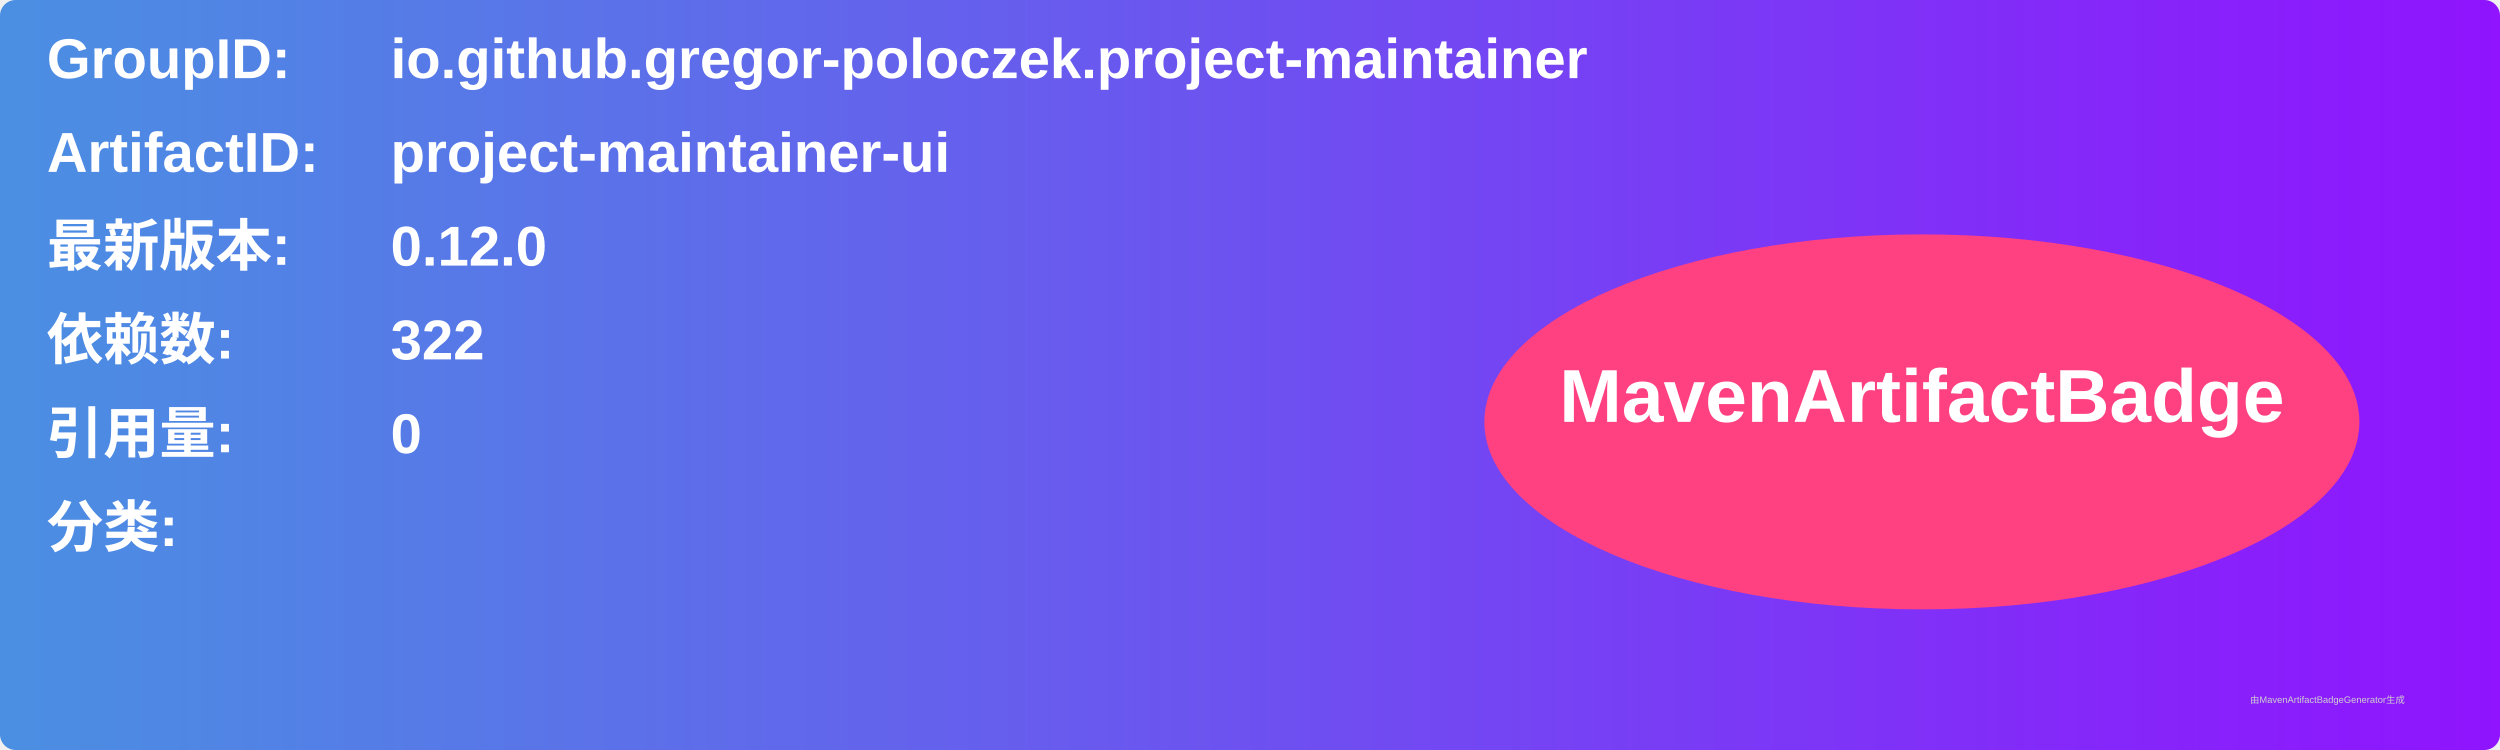
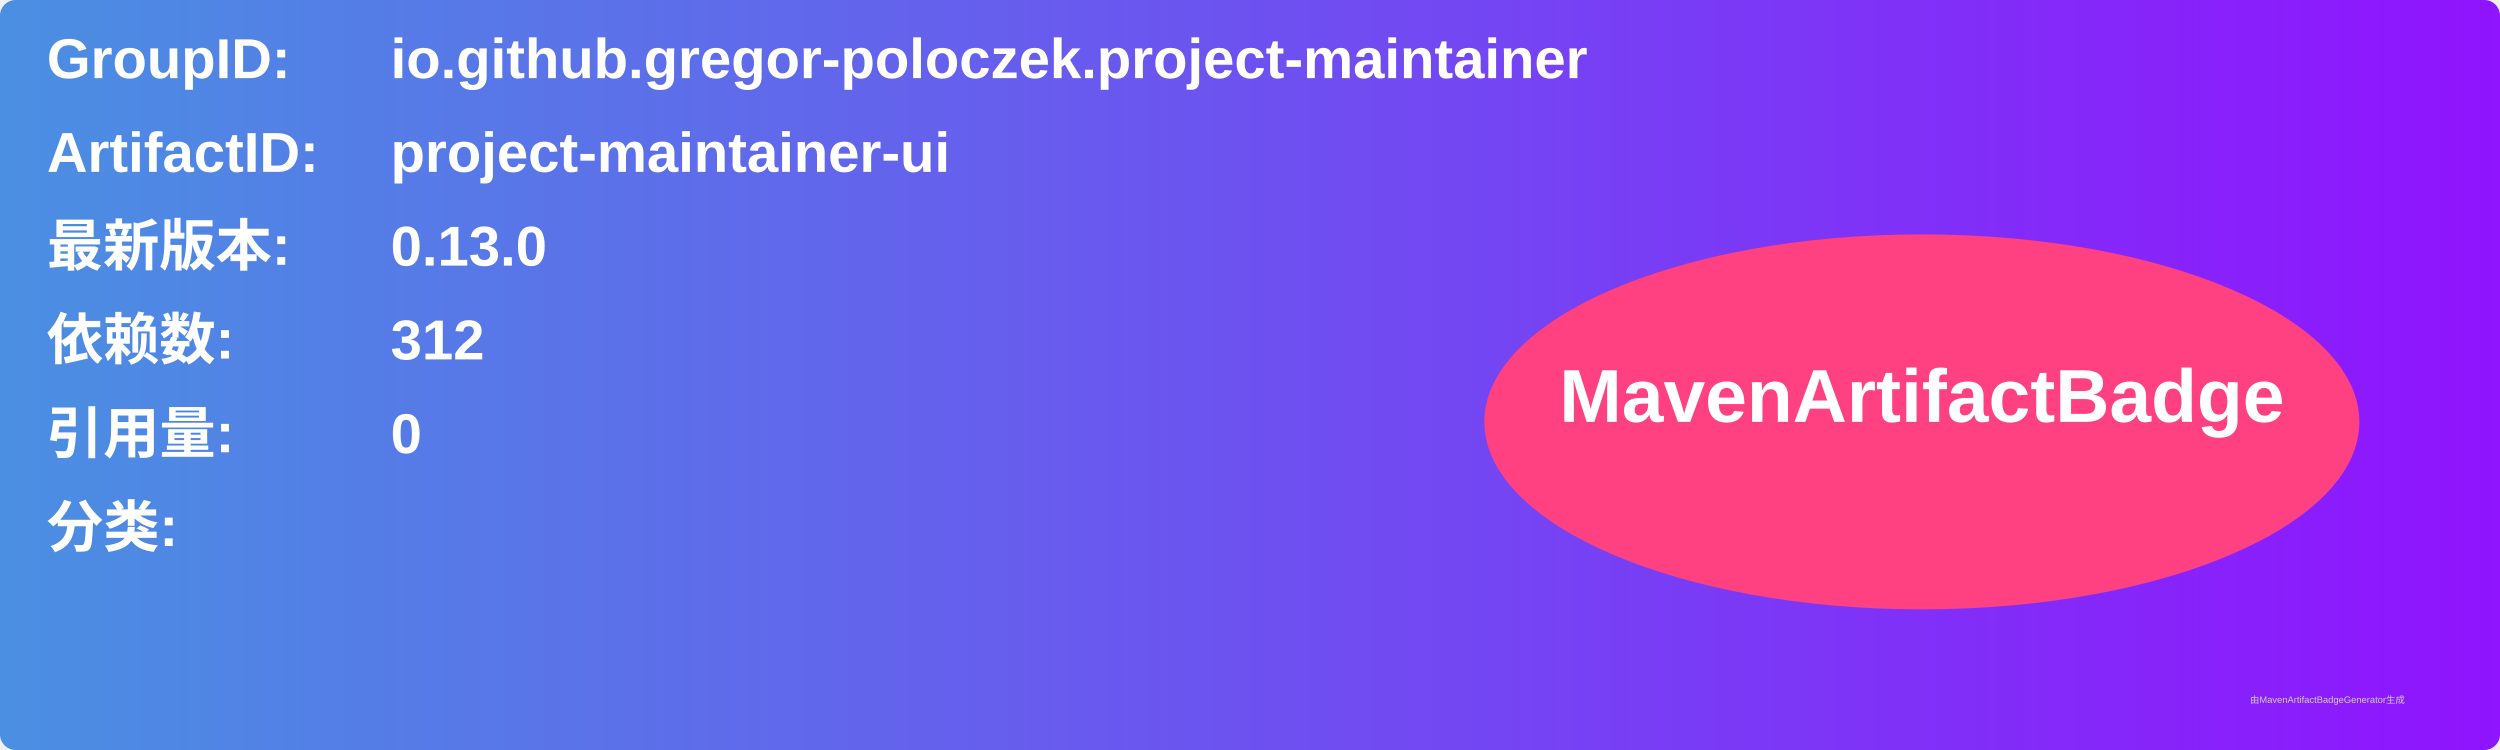
<svg xmlns="http://www.w3.org/2000/svg" width="800" height="240" viewBox="0 0 800 240">
  <linearGradient id="grad" x1="0%" y1="0%" x2="100%" y2="0%">
    <stop offset="0%" stop-color="#4a90e2" />
    <stop offset="100%" stop-color="#9013fe" />
  </linearGradient>
  <rect width="100%" height="100%" rx="5" ry="5" fill="url(#grad)" />
  <g transform="translate(15, 15)">
    <text x="0" y="10" font-family="Arial" font-size="18" fill="white" font-weight="bold" width="260">GroupID:</text>
    <text x="110" y="10" font-family="Arial" font-size="18" fill="white" font-weight="bold" width="460">io.github.gregor-poloczek.project-maintainer</text>
    <text x="0" y="40" font-family="Arial" font-size="18" fill="white" font-weight="bold" width="260">ArtifactID:</text>
    <text x="110" y="40" font-family="Arial" font-size="18" fill="white" font-weight="bold" width="460">project-maintainer-ui</text>
    <text x="0" y="70" font-family="Arial" font-size="18" fill="white" font-weight="bold">最新版本:</text>
    <text x="110" y="70" font-family="Arial" font-size="18" fill="white" font-weight="bold">
-       <tspan font-weight="bold">0.12.0</tspan>
+       <tspan font-weight="bold">0.13.0</tspan>
    </text>
    <text x="0" y="100" font-family="Arial" font-size="18" fill="white" font-weight="bold">依赖数: </text>
    <text x="110" y="100" font-family="Arial" font-size="18" fill="white">
-       <tspan font-weight="bold">322</tspan>
+       <tspan font-weight="bold">312</tspan>
    </text>
    <text x="0" y="130" font-family="Arial" font-size="18" fill="white" font-weight="bold">引用量: </text>
    <text x="110" y="130" font-family="Arial" font-size="18" fill="white">
      <tspan font-weight="bold">0</tspan>
    </text>
    <text x="0" y="160" font-family="Arial" font-size="18" fill="white" font-weight="bold">分类:</text>
    <text x="10" y="190" font-family="Arial" font-size="10" fill="white">
      <tspan font-weight="bold" />
    </text>
    <ellipse cx="600" cy="120" rx="140" ry="60" fill="#ff4081" />
    <text x="600" y="120" text-anchor="middle" font-family="Arial" font-size="24" fill="white" font-weight="bold">MavenArtifactBadge</text>
  </g>
  <text x="720" y="225" font-family="Arial" font-size="3" fill="#d0d0d0">由MavenArtifactBadgeGenerator生成</text>
</svg>
